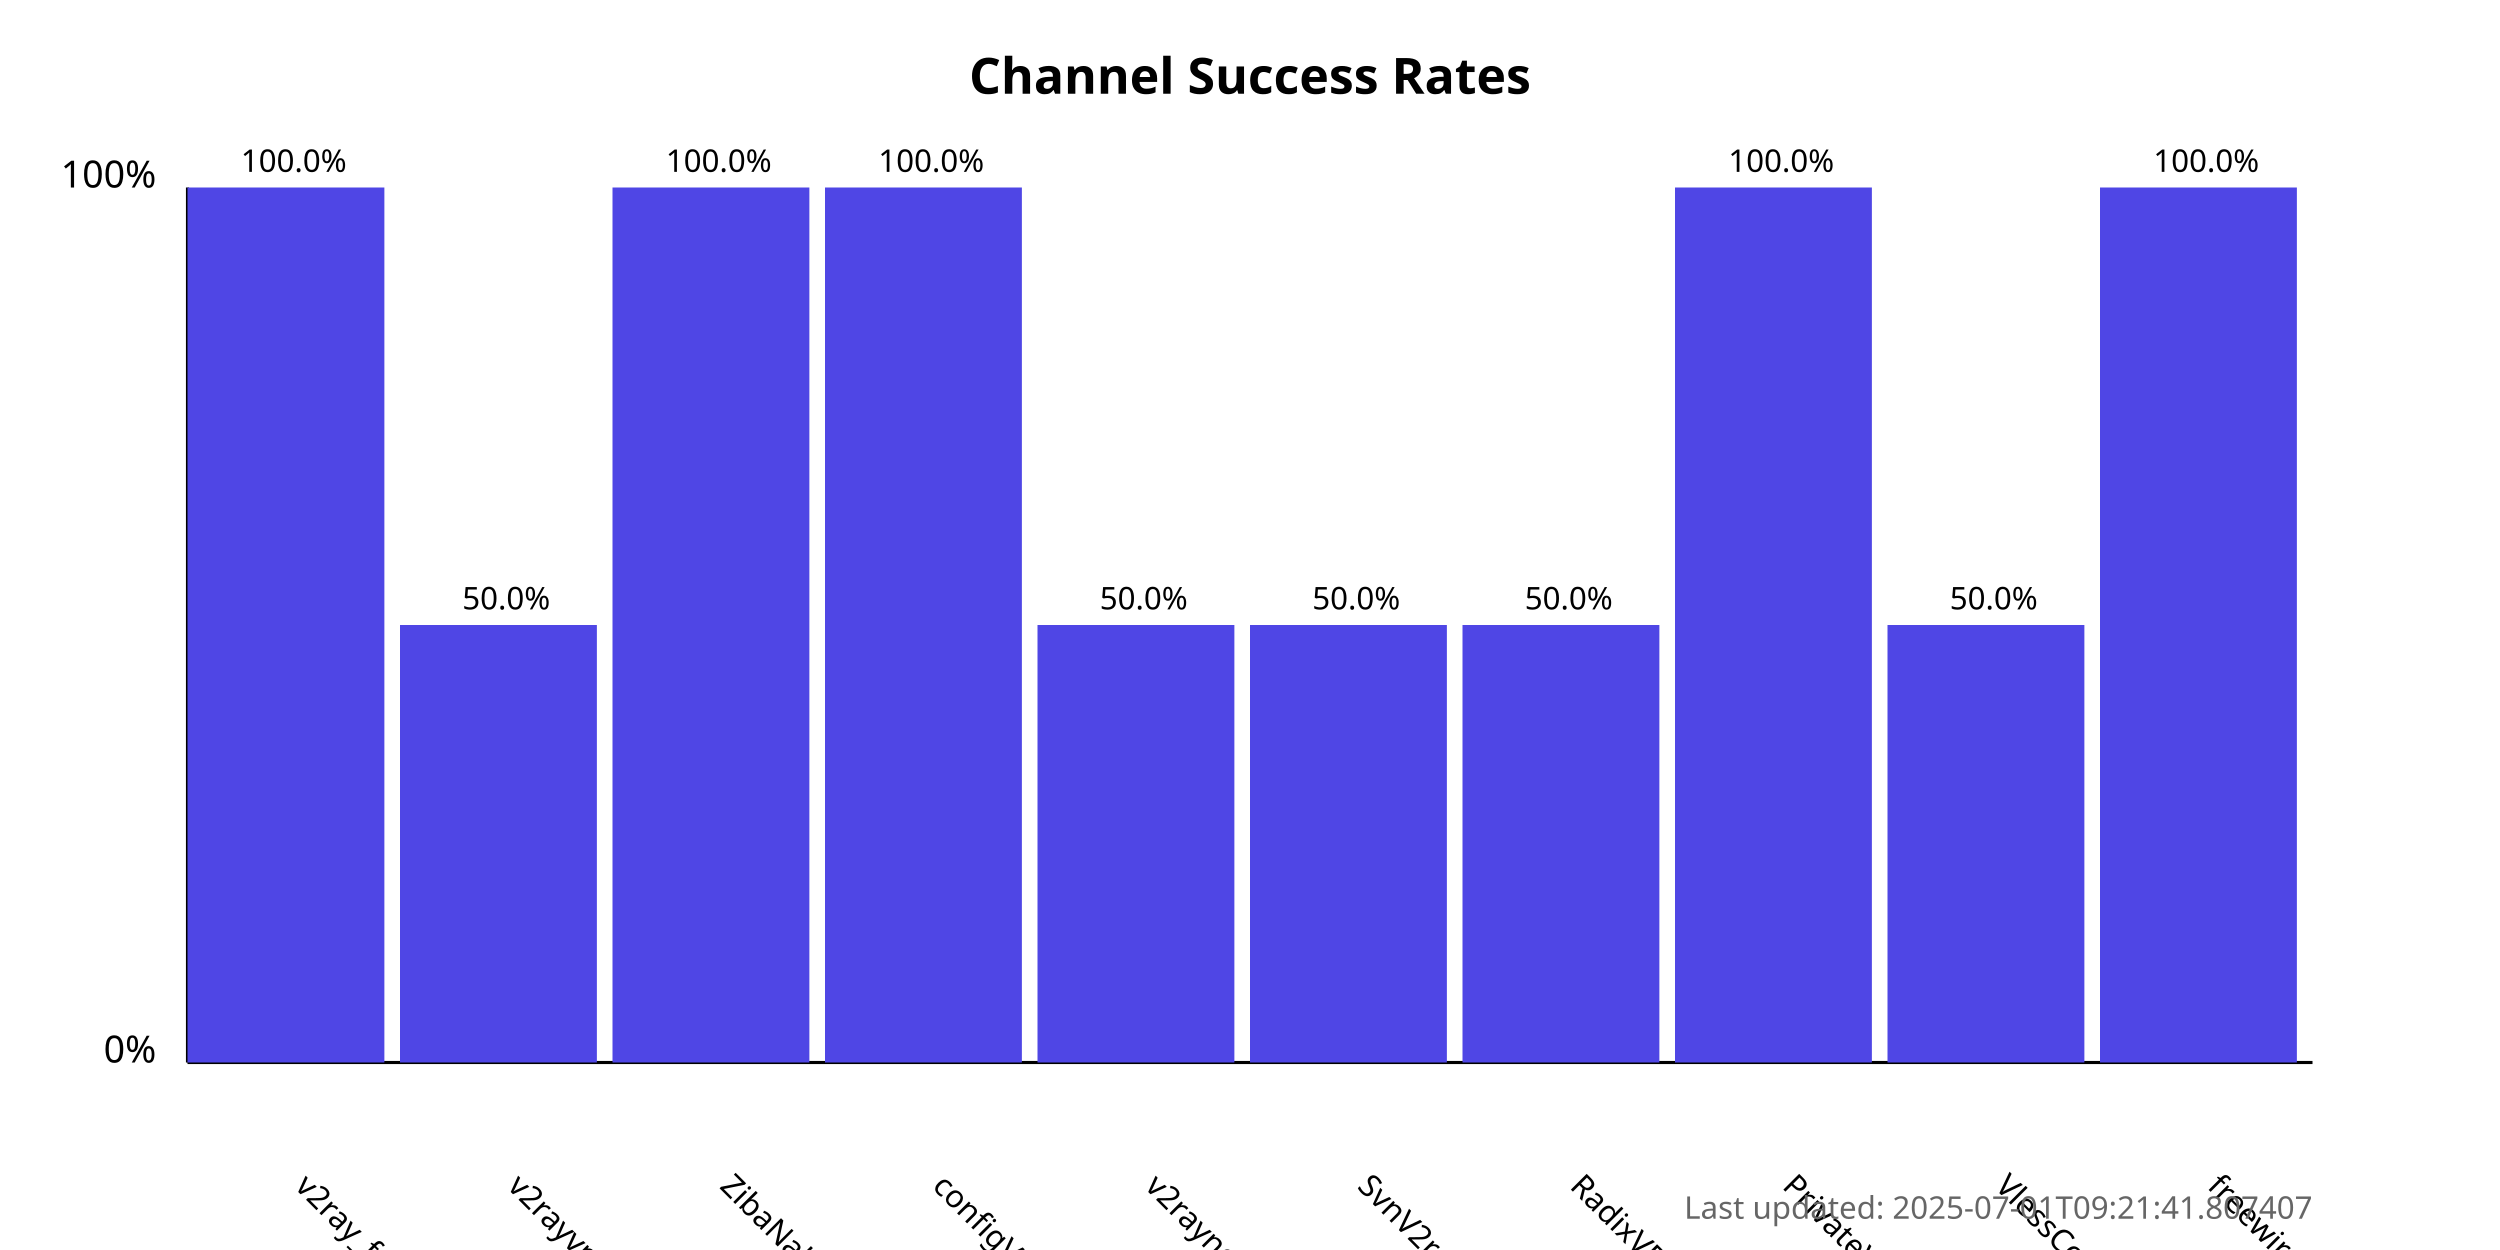
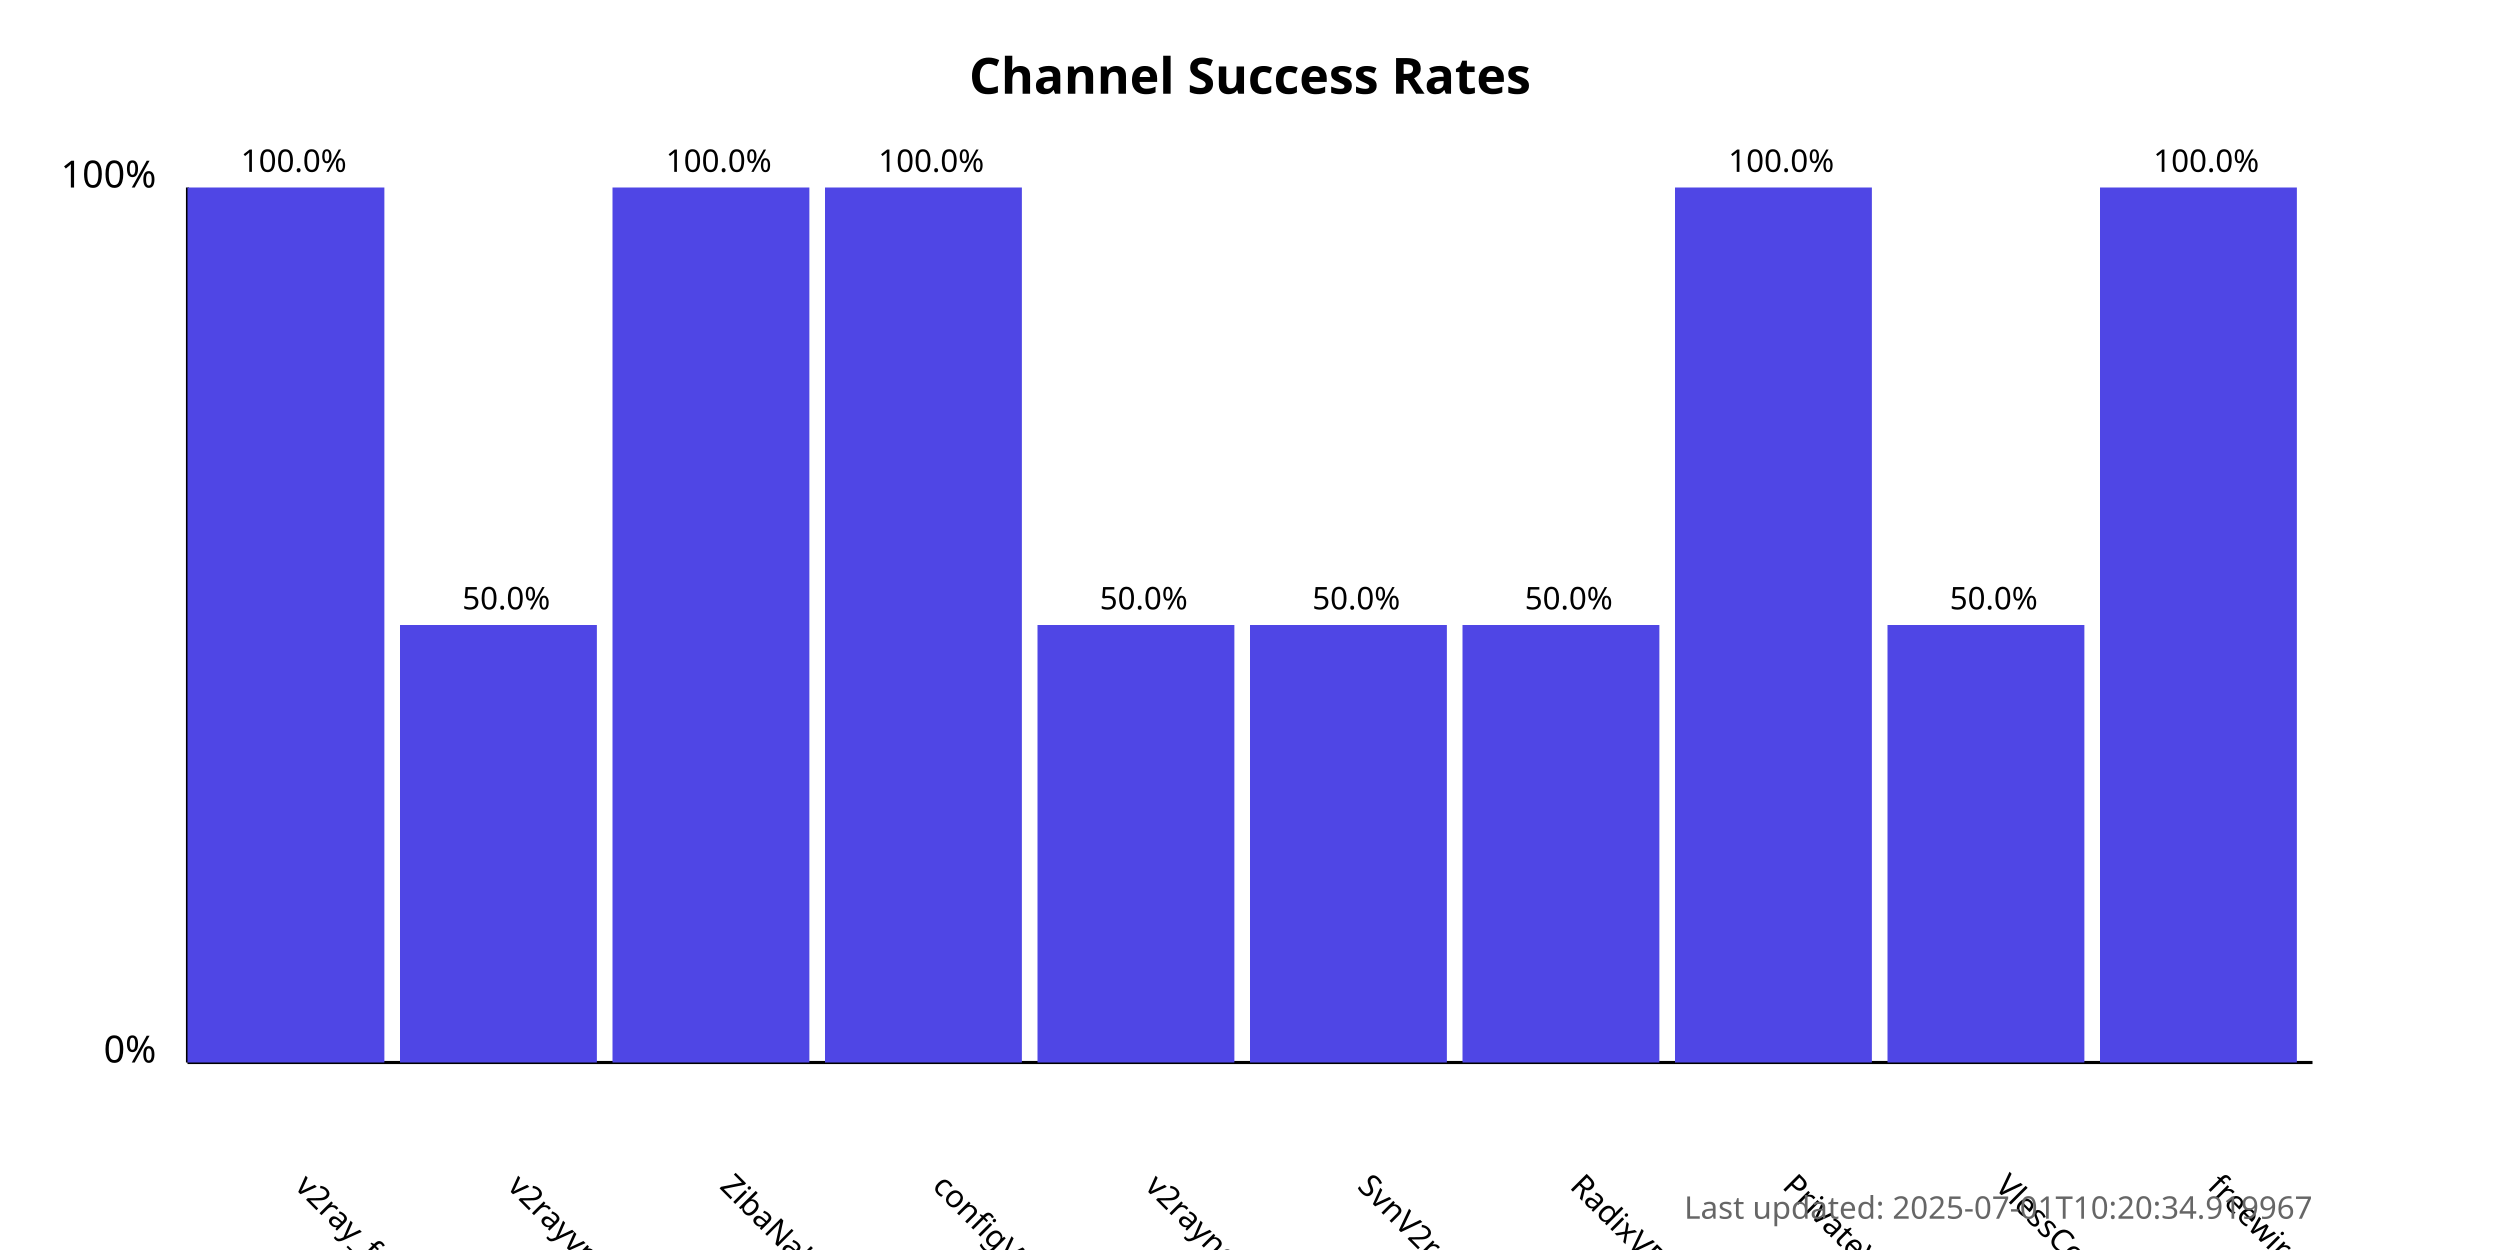
<svg xmlns="http://www.w3.org/2000/svg" width="800" height="400">
  <style>
            .chart-title { font: bold 16px sans-serif; }
            .axis-label { font: 12px sans-serif; }
            .tick-label { font: 10px sans-serif; }
            .bar { fill: #4f46e5; }
            .bar:hover { fill: #6366f1; }
            .timestamp { font: 10px sans-serif; fill: #666; }
        </style>
  <text x="400.0" y="30" text-anchor="middle" class="chart-title">
            Channel Success Rates
        </text>
  <line x1="60" y1="340" x2="60" y2="60" stroke="black" stroke-width="1" />
  <line x1="60" y1="340" x2="740" y2="340" stroke="black" stroke-width="1" />
  <text x="50" y="340" text-anchor="end" class="axis-label">0%</text>
  <text x="50" y="60" text-anchor="end" class="axis-label">100%</text>
  <g>
    <rect x="60" y="60.0" width="63.0" height="280.0" class="bar" />
    <text x="94.0" y="380" transform="rotate(45, 94.0, 380)" text-anchor="start" class="tick-label">
                v2ray_free_conf
            </text>
    <text x="94.0" y="55.0" text-anchor="middle" class="tick-label">
                100.0%
            </text>
  </g>
  <g>
    <rect x="128.0" y="200.0" width="63.0" height="140.0" class="bar" />
    <text x="162.0" y="380" transform="rotate(45, 162.0, 380)" text-anchor="start" class="tick-label">
                v2rayvpno
            </text>
    <text x="162.0" y="195.0" text-anchor="middle" class="tick-label">
                50.0%
            </text>
  </g>
  <g>
    <rect x="196.0" y="60.0" width="63.0" height="280.0" class="bar" />
    <text x="230.0" y="380" transform="rotate(45, 230.0, 380)" text-anchor="start" class="tick-label">
                ZibaNabz
            </text>
    <text x="230.0" y="55.0" text-anchor="middle" class="tick-label">
                100.0%
            </text>
  </g>
  <g>
    <rect x="264.0" y="60.0" width="63.0" height="280.0" class="bar" />
    <text x="298.0" y="380" transform="rotate(45, 298.0, 380)" text-anchor="start" class="tick-label">
                configV2rayForFree
            </text>
    <text x="298.0" y="55.0" text-anchor="middle" class="tick-label">
                100.0%
            </text>
  </g>
  <g>
    <rect x="332.0" y="200.0" width="63.0" height="140.0" class="bar" />
    <text x="366.0" y="380" transform="rotate(45, 366.0, 380)" text-anchor="start" class="tick-label">
                v2rayngvpn
            </text>
    <text x="366.0" y="195.0" text-anchor="middle" class="tick-label">
                50.0%
            </text>
  </g>
  <g>
    <rect x="400.0" y="200.0" width="63.0" height="140.0" class="bar" />
    <text x="434.0" y="380" transform="rotate(45, 434.0, 380)" text-anchor="start" class="tick-label">
                SvnV2ray
            </text>
    <text x="434.0" y="195.0" text-anchor="middle" class="tick-label">
                50.0%
            </text>
  </g>
  <g>
    <rect x="468.0" y="200.0" width="63.0" height="140.0" class="bar" />
    <text x="502.0" y="380" transform="rotate(45, 502.0, 380)" text-anchor="start" class="tick-label">
                RadixVPN
            </text>
    <text x="502.0" y="195.0" text-anchor="middle" class="tick-label">
                50.0%
            </text>
  </g>
  <g>
    <rect x="536.0" y="60.0" width="63.0" height="280.0" class="bar" />
    <text x="570.0" y="380" transform="rotate(45, 570.0, 380)" text-anchor="start" class="tick-label">
                PrivateVPNs
            </text>
    <text x="570.0" y="55.0" text-anchor="middle" class="tick-label">
                100.0%
            </text>
  </g>
  <g>
    <rect x="604.0" y="200.0" width="63.0" height="140.0" class="bar" />
    <text x="638.0" y="380" transform="rotate(45, 638.0, 380)" text-anchor="start" class="tick-label">
                VlessConfig
            </text>
    <text x="638.0" y="195.0" text-anchor="middle" class="tick-label">
                50.0%
            </text>
  </g>
  <g>
    <rect x="672.0" y="60.0" width="63.0" height="280.0" class="bar" />
    <text x="706.0" y="380" transform="rotate(45, 706.0, 380)" text-anchor="start" class="tick-label">
                freewireguard
            </text>
    <text x="706.0" y="55.0" text-anchor="middle" class="tick-label">
                100.0%
            </text>
  </g>
  <text x="740" y="390" text-anchor="end" class="timestamp">
-             Last updated: 2025-07-01T09:21:41.807407
+             Last updated: 2025-07-01T10:20:34.919967
        </text>
</svg>
